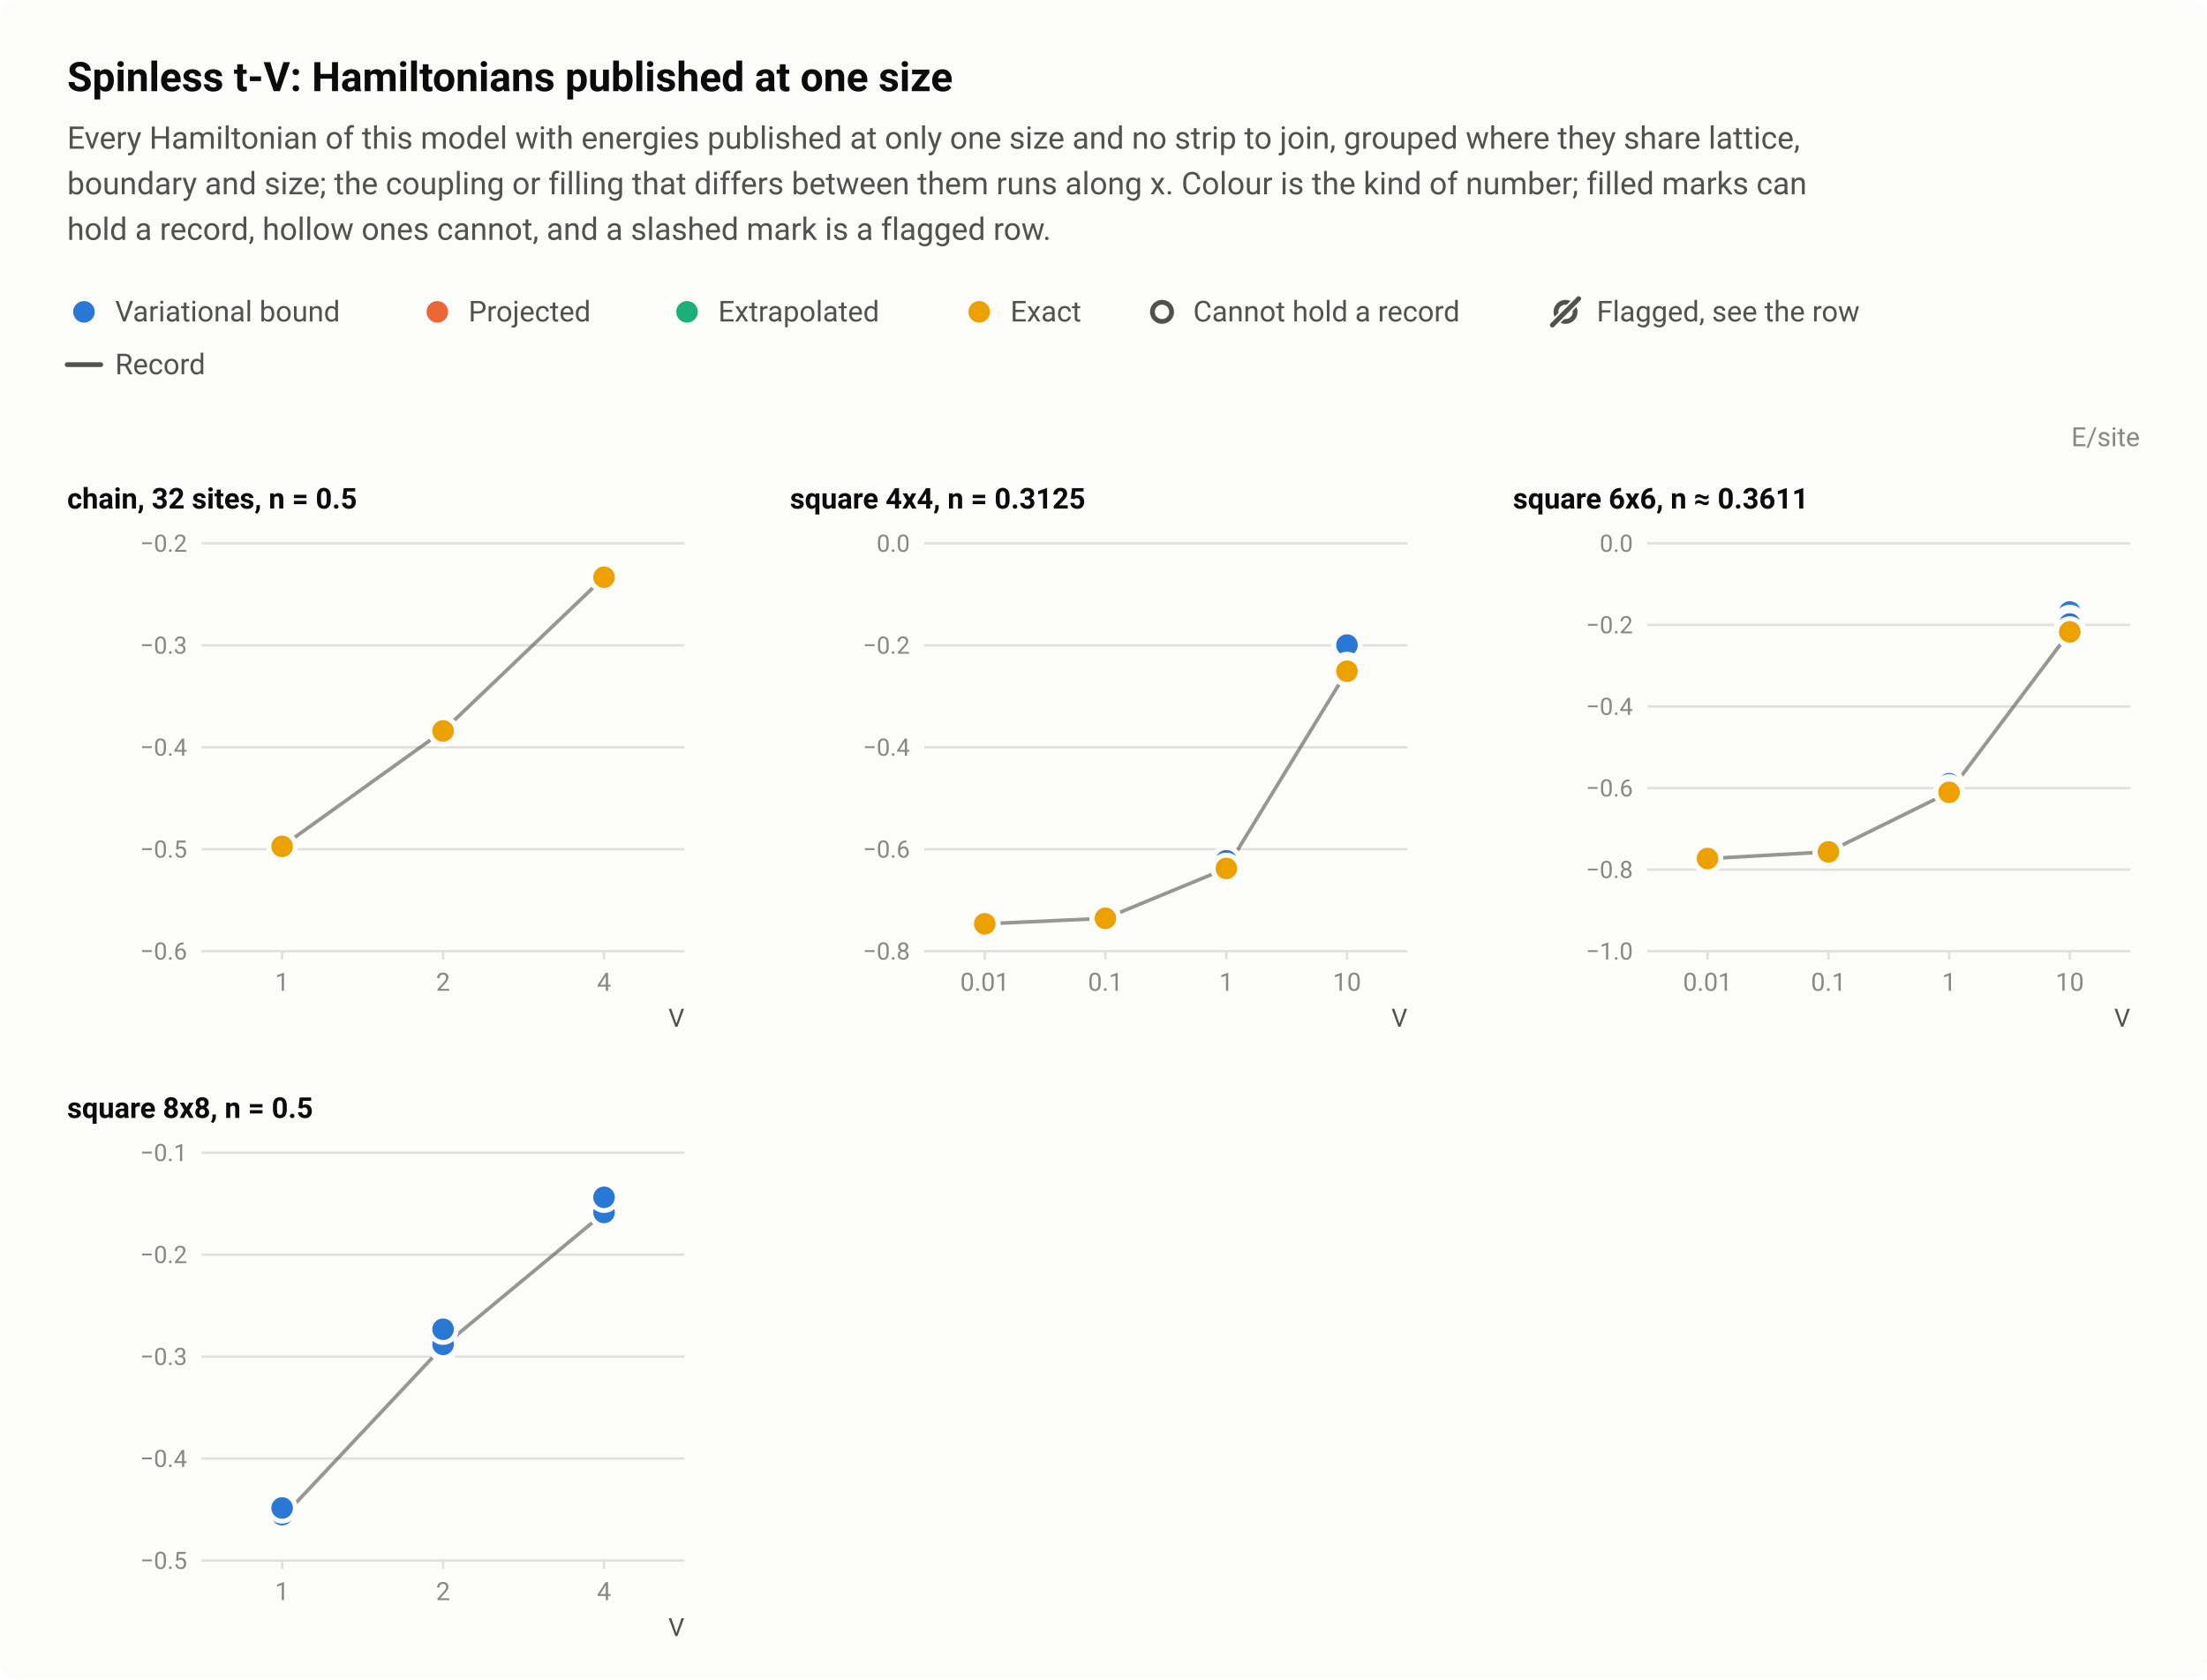
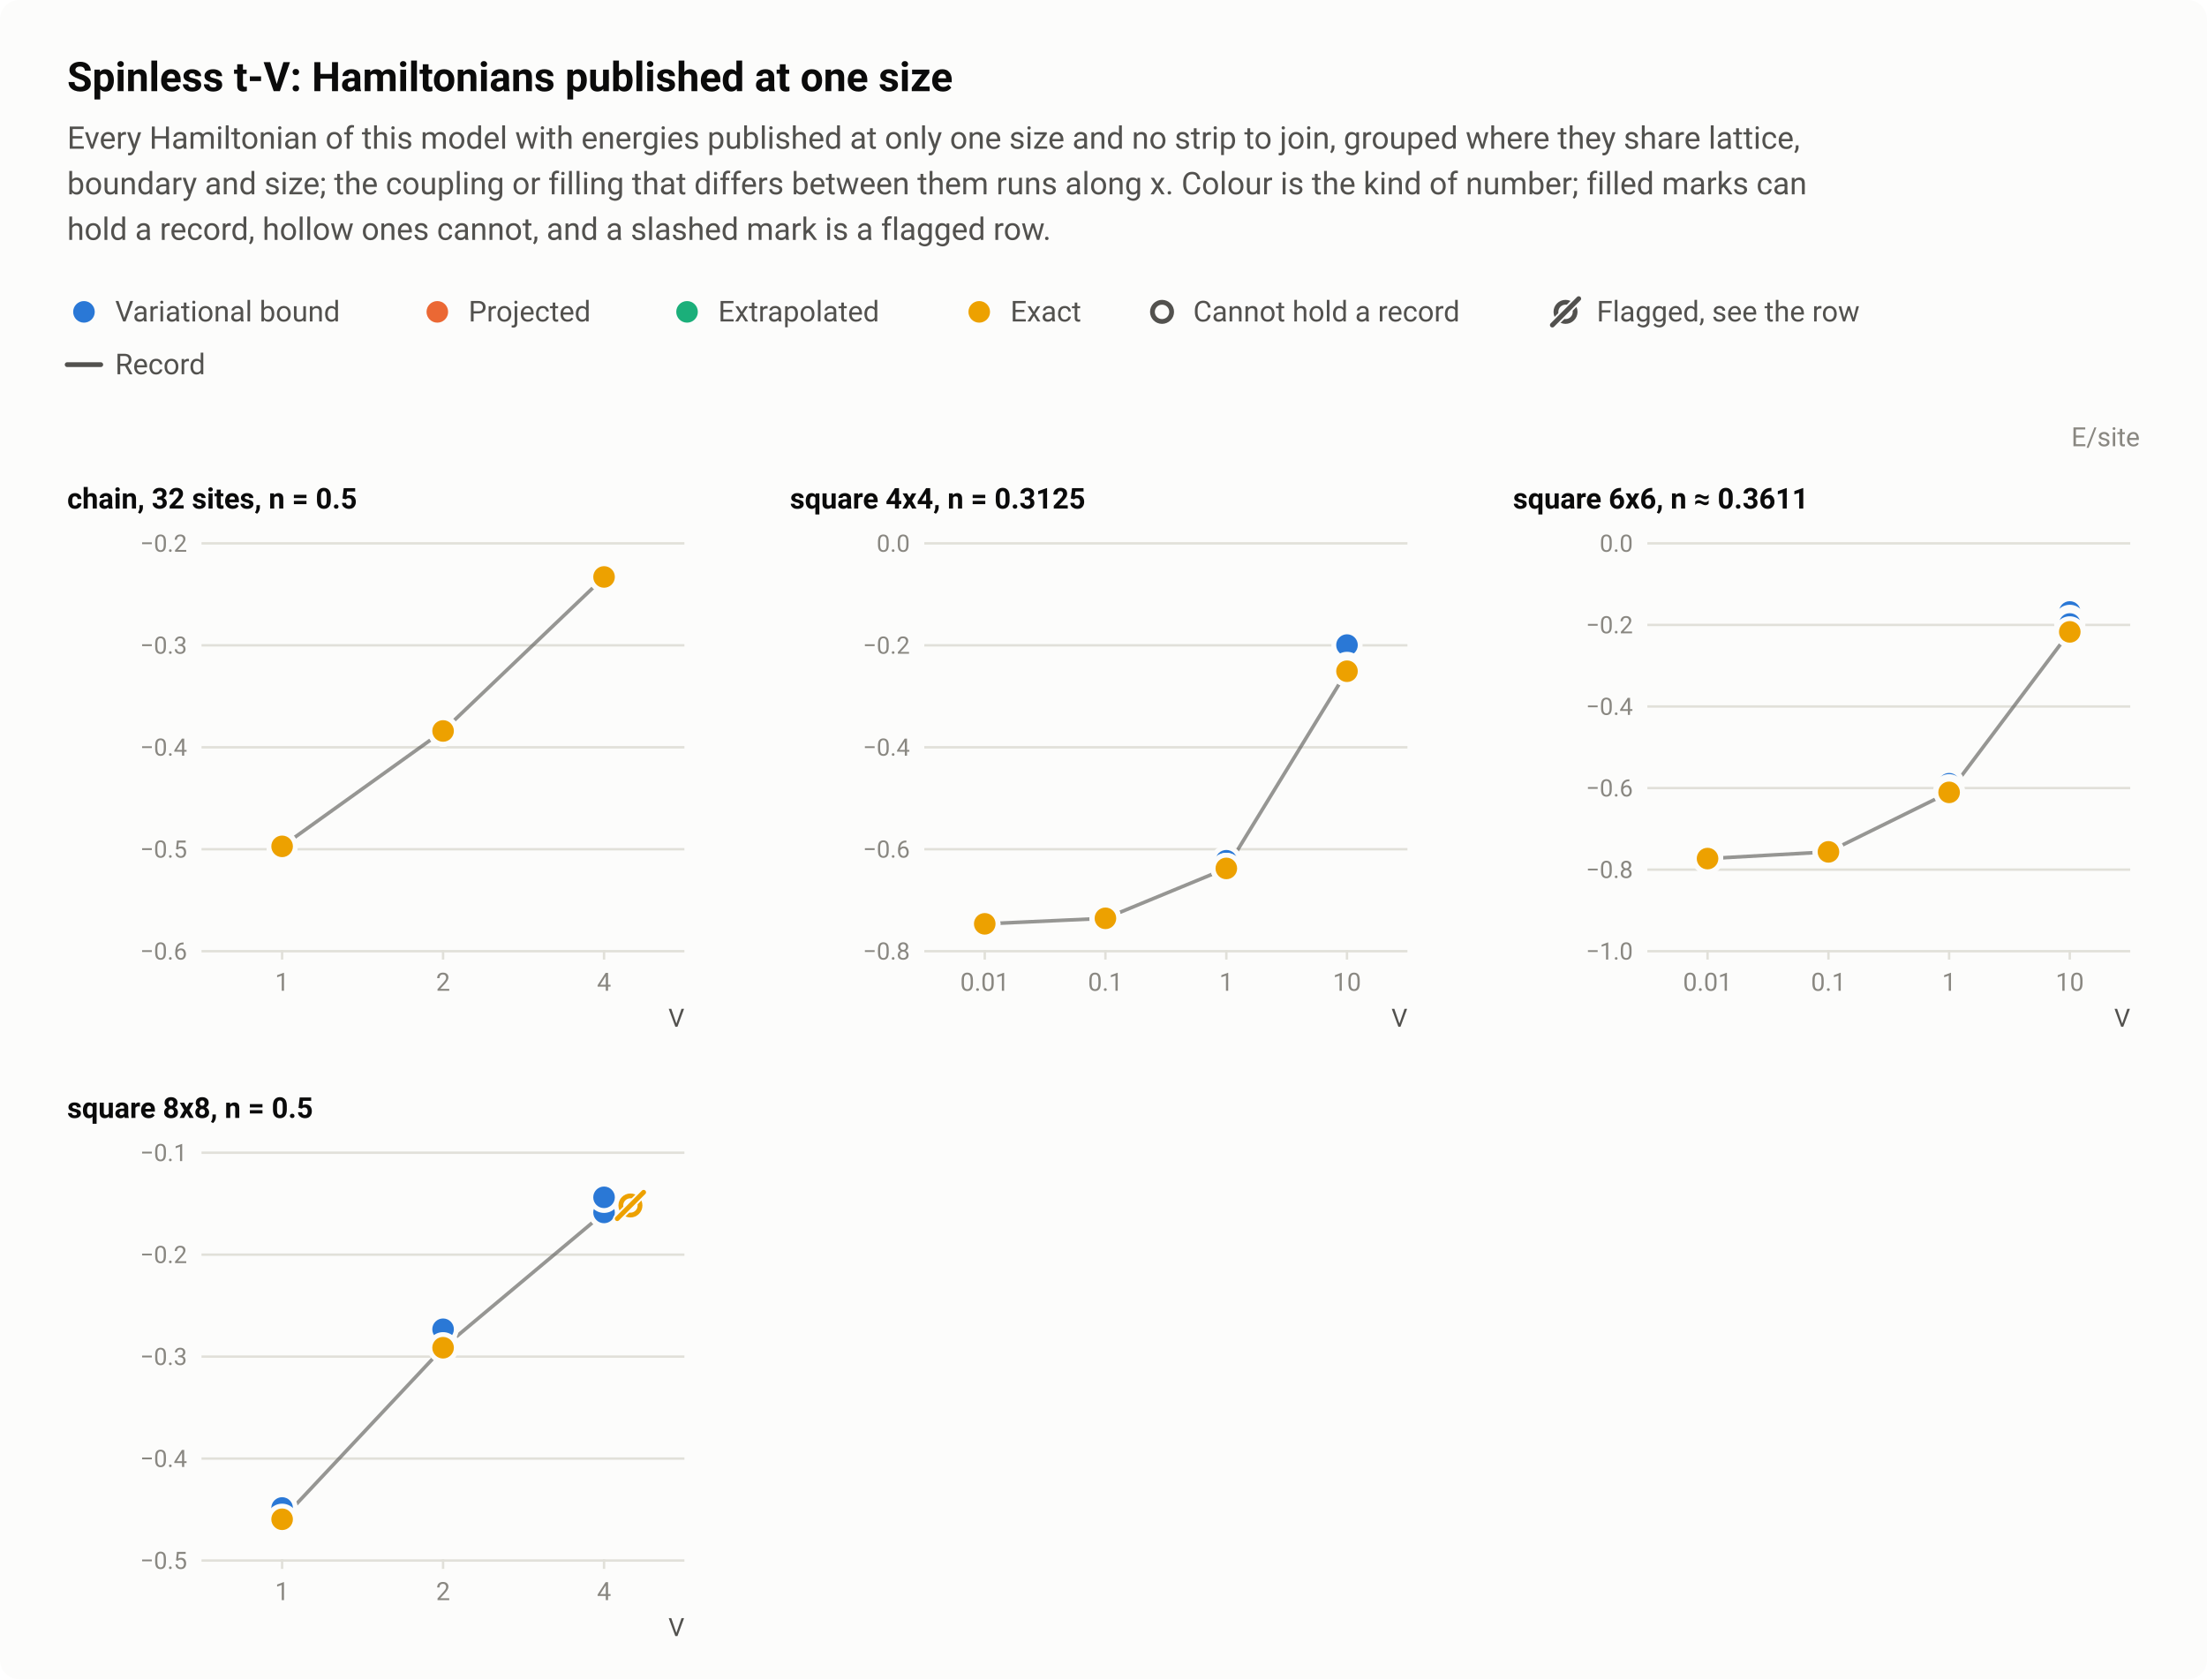
<svg xmlns="http://www.w3.org/2000/svg" width="920" height="700" viewBox="0 0 920 700" role="img" aria-labelledby="title desc">
  <style>text{font-family:system-ui,-apple-system,"Segoe UI",Roboto,"Helvetica Neue",Arial,sans-serif}</style>
  <rect width="920" height="700" rx="8" fill="#fcfcfb" />
  <text x="28" y="38" font-size="17" fill="#0b0b0b" font-weight="600">Spinless t-V: Hamiltonians published at one size</text>
  <text x="28" y="62" font-size="13" fill="#52514e">Every Hamiltonian of this model with energies published at only one size and no strip to join, grouped where they share lattice,</text>
  <text x="28" y="81" font-size="13" fill="#52514e">boundary and size; the coupling or filling that differs between them runs along x. Colour is the kind of number; filled marks can</text>
  <text x="28" y="100" font-size="13" fill="#52514e">hold a record, hollow ones cannot, and a slashed mark is a flagged row.</text>
  <circle cx="35" cy="130" r="6.5" fill="#fcfcfb" />
  <circle cx="35" cy="130" r="4.5" fill="#2a78d6" />
  <text x="48" y="134" font-size="12" fill="#52514e">Variational bound</text>
  <circle cx="182.3" cy="130" r="6.5" fill="#fcfcfb" />
  <circle cx="182.3" cy="130" r="4.5" fill="#eb6834" />
  <text x="195.3" y="134" font-size="12" fill="#52514e">Projected</text>
  <circle cx="286.4" cy="130" r="6.5" fill="#fcfcfb" />
  <circle cx="286.4" cy="130" r="4.5" fill="#1baf7a" />
  <text x="299.4" y="134" font-size="12" fill="#52514e">Extrapolated</text>
  <circle cx="408.2" cy="130" r="6.5" fill="#fcfcfb" />
  <circle cx="408.2" cy="130" r="4.5" fill="#eda100" />
  <text x="421.2" y="134" font-size="12" fill="#52514e">Exact</text>
  <circle cx="484.4" cy="130" r="6.5" fill="#fcfcfb" />
  <circle cx="484.4" cy="130" r="4" fill="#fcfcfb" stroke="#52514e" stroke-width="2" />
  <text x="497.4" y="134" font-size="12" fill="#52514e">Cannot hold a record</text>
  <circle cx="652.6" cy="130" r="4" fill="none" stroke="#52514e" stroke-width="2" />
  <path d="M647.1 135.5L658.1 124.5" stroke="#fcfcfb" stroke-width="3.5" stroke-linecap="round" />
  <path d="M647.1 135.5L658.1 124.5" stroke="#52514e" stroke-width="2" stroke-linecap="round" />
  <text x="665.6" y="134" font-size="12" fill="#52514e">Flagged, see the row</text>
  <path d="M28 152H42" stroke="#52514e" stroke-width="2" stroke-linecap="round" />
  <text x="48" y="156" font-size="12" fill="#52514e">Record</text>
  <text x="892" y="186" font-size="11" fill="#898781" text-anchor="end">E/site</text>
  <text x="28" y="212" font-size="12" fill="#0b0b0b" font-weight="600">chain, 32 sites, n = 0.5</text>
  <path d="M84 396.5H285.3" stroke="#e1e0d9" stroke-width="1" />
  <text x="78" y="400" font-size="10" fill="#898781" text-anchor="end" style="font-variant-numeric:tabular-nums">−0.6</text>
  <path d="M84 354H285.3" stroke="#e1e0d9" stroke-width="1" />
  <text x="78" y="357.5" font-size="10" fill="#898781" text-anchor="end" style="font-variant-numeric:tabular-nums">−0.5</text>
  <path d="M84 311.5H285.3" stroke="#e1e0d9" stroke-width="1" />
  <text x="78" y="315" font-size="10" fill="#898781" text-anchor="end" style="font-variant-numeric:tabular-nums">−0.4</text>
  <path d="M84 269H285.3" stroke="#e1e0d9" stroke-width="1" />
  <text x="78" y="272.5" font-size="10" fill="#898781" text-anchor="end" style="font-variant-numeric:tabular-nums">−0.3</text>
  <path d="M84 226.5H285.3" stroke="#e1e0d9" stroke-width="1" />
  <text x="78" y="230" font-size="10" fill="#898781" text-anchor="end" style="font-variant-numeric:tabular-nums">−0.2</text>
  <path d="M117.6 396v4" stroke="#e1e0d9" stroke-width="1" />
  <text x="117.6" y="413" font-size="10.5" fill="#898781" text-anchor="middle" style="font-variant-numeric:tabular-nums">1</text>
  <path d="M184.7 396v4" stroke="#e1e0d9" stroke-width="1" />
  <text x="184.7" y="413" font-size="10.5" fill="#898781" text-anchor="middle" style="font-variant-numeric:tabular-nums">2</text>
  <path d="M251.8 396v4" stroke="#e1e0d9" stroke-width="1" />
  <text x="251.8" y="413" font-size="10.5" fill="#898781" text-anchor="middle" style="font-variant-numeric:tabular-nums">4</text>
  <text x="285.3" y="428" font-size="10.5" fill="#52514e" text-anchor="end">V</text>
  <path d="M117.6 352.8L184.7 304.7L251.8 240.6" fill="none" stroke="#52514e" stroke-width="1.5" stroke-linejoin="round" opacity="0.6" />
  <a class="pt" href="/instances/#r-tV_chain_32_P_16_1-44393221">
    <circle cx="117.6" cy="352.8" r="6.5" fill="#fcfcfb" />
    <circle cx="117.6" cy="352.8" r="4.5" fill="#2a78d6" />
  </a>
  <a class="pt" href="/instances/#r-tV_chain_32_P_16_1-752bcd71">
    <circle cx="117.6" cy="352.8" r="6.5" fill="#fcfcfb" />
    <circle cx="117.6" cy="352.8" r="4.5" fill="#2a78d6" />
  </a>
  <a class="pt" href="/instances/#r-tV_chain_32_P_16_2-1f0fe902">
    <circle cx="184.7" cy="304.7" r="6.5" fill="#fcfcfb" />
    <circle cx="184.7" cy="304.7" r="4.5" fill="#2a78d6" />
  </a>
  <a class="pt" href="/instances/#r-tV_chain_32_P_16_4-43a8a292">
    <circle cx="251.8" cy="240.6" r="6.5" fill="#fcfcfb" />
    <circle cx="251.8" cy="240.6" r="4.5" fill="#2a78d6" />
  </a>
  <a class="pt" href="/instances/#r-tV_chain_32_P_16_1-94de25c7">
    <circle cx="117.6" cy="352.8" r="6.5" fill="#fcfcfb" />
    <circle cx="117.6" cy="352.8" r="4.5" fill="#eda100" />
  </a>
+   <a class="pt" href="/instances/#r-tV_chain_32_P_16_1-e59ff0fe">
+     <circle cx="117.6" cy="352.8" r="6.5" fill="#fcfcfb" />
+     <circle cx="117.6" cy="352.8" r="4.5" fill="#eda100" />
+   </a>
  <a class="pt" href="/instances/#r-tV_chain_32_P_16_2-4e69a317">
    <circle cx="184.7" cy="304.7" r="6.5" fill="#fcfcfb" />
    <circle cx="184.7" cy="304.7" r="4.5" fill="#eda100" />
  </a>
+   <a class="pt" href="/instances/#r-tV_chain_32_P_16_2-0f592c07">
+     <circle cx="184.7" cy="304.7" r="6.5" fill="#fcfcfb" />
+     <circle cx="184.7" cy="304.7" r="4.5" fill="#eda100" />
+   </a>
  <a class="pt" href="/instances/#r-tV_chain_32_P_16_4-20a07c3b">
    <circle cx="251.8" cy="240.6" r="6.5" fill="#fcfcfb" />
    <circle cx="251.8" cy="240.6" r="4.5" fill="#eda100" />
+   </a>
+   <a class="pt" href="/instances/#r-tV_chain_32_P_16_4-26759359">
+     <circle cx="251.8" cy="240.5" r="6.5" fill="#fcfcfb" />
+     <circle cx="251.8" cy="240.5" r="4.5" fill="#eda100" />
  </a>
  <text x="329.3" y="212" font-size="12" fill="#0b0b0b" font-weight="600">square 4x4, n = 0.3125</text>
  <path d="M385.3 396.5H586.7" stroke="#e1e0d9" stroke-width="1" />
  <text x="379.3" y="400" font-size="10" fill="#898781" text-anchor="end" style="font-variant-numeric:tabular-nums">−0.8</text>
  <path d="M385.3 354H586.7" stroke="#e1e0d9" stroke-width="1" />
  <text x="379.3" y="357.5" font-size="10" fill="#898781" text-anchor="end" style="font-variant-numeric:tabular-nums">−0.6</text>
  <path d="M385.3 311.5H586.7" stroke="#e1e0d9" stroke-width="1" />
  <text x="379.3" y="315" font-size="10" fill="#898781" text-anchor="end" style="font-variant-numeric:tabular-nums">−0.4</text>
  <path d="M385.3 269H586.7" stroke="#e1e0d9" stroke-width="1" />
  <text x="379.3" y="272.5" font-size="10" fill="#898781" text-anchor="end" style="font-variant-numeric:tabular-nums">−0.2</text>
  <path d="M385.3 226.5H586.7" stroke="#e1e0d9" stroke-width="1" />
  <text x="379.3" y="230" font-size="10" fill="#898781" text-anchor="end" style="font-variant-numeric:tabular-nums">0.0</text>
  <path d="M410.5 396v4" stroke="#e1e0d9" stroke-width="1" />
  <text x="410.5" y="413" font-size="10.5" fill="#898781" text-anchor="middle" style="font-variant-numeric:tabular-nums">0.01</text>
  <path d="M460.8 396v4" stroke="#e1e0d9" stroke-width="1" />
  <text x="460.8" y="413" font-size="10.5" fill="#898781" text-anchor="middle" style="font-variant-numeric:tabular-nums">0.1</text>
  <path d="M511.2 396v4" stroke="#e1e0d9" stroke-width="1" />
  <text x="511.2" y="413" font-size="10.5" fill="#898781" text-anchor="middle" style="font-variant-numeric:tabular-nums">1</text>
  <path d="M561.5 396v4" stroke="#e1e0d9" stroke-width="1" />
  <text x="561.5" y="413" font-size="10.5" fill="#898781" text-anchor="middle" style="font-variant-numeric:tabular-nums">10</text>
  <text x="586.7" y="428" font-size="10.5" fill="#52514e" text-anchor="end">V</text>
  <path d="M410.5 385.1L460.8 382.8L511.2 362L561.5 279.8" fill="none" stroke="#52514e" stroke-width="1.5" stroke-linejoin="round" opacity="0.6" />
  <a class="pt" href="/instances/#r-tV_square_16_P_5_0_01-60463c3e">
    <circle cx="410.5" cy="385.1" r="6.5" fill="#fcfcfb" />
    <circle cx="410.5" cy="385.1" r="4.5" fill="#2a78d6" />
  </a>
  <a class="pt" href="/instances/#r-tV_square_16_P_5_0_01-d451c6da">
    <circle cx="410.5" cy="385.1" r="6.5" fill="#fcfcfb" />
    <circle cx="410.5" cy="385.1" r="4.5" fill="#2a78d6" />
  </a>
  <a class="pt" href="/instances/#r-tV_square_16_P_5_0_01-1722ded8">
    <circle cx="410.5" cy="385.1" r="6.5" fill="#fcfcfb" />
    <circle cx="410.5" cy="385.1" r="4.5" fill="#2a78d6" />
  </a>
  <a class="pt" href="/instances/#r-tV_square_16_P_5_0_1-5dc637f6">
    <circle cx="460.8" cy="382.8" r="6.5" fill="#fcfcfb" />
    <circle cx="460.8" cy="382.8" r="4.5" fill="#2a78d6" />
  </a>
  <a class="pt" href="/instances/#r-tV_square_16_P_5_0_1-cfdd5343">
    <circle cx="460.8" cy="382.8" r="6.5" fill="#fcfcfb" />
    <circle cx="460.8" cy="382.8" r="4.5" fill="#2a78d6" />
  </a>
  <a class="pt" href="/instances/#r-tV_square_16_P_5_0_1-eabea9e0">
    <circle cx="460.8" cy="382.8" r="6.5" fill="#fcfcfb" />
    <circle cx="460.8" cy="382.8" r="4.5" fill="#2a78d6" />
  </a>
  <a class="pt" href="/instances/#r-tV_square_16_P_5_0_1-43a67f5f">
    <circle cx="460.8" cy="382.8" r="6.5" fill="#fcfcfb" />
    <circle cx="460.8" cy="382.8" r="4.5" fill="#2a78d6" />
  </a>
  <a class="pt" href="/instances/#r-tV_square_16_P_5_0_1-87543479">
    <circle cx="460.8" cy="382.7" r="6.5" fill="#fcfcfb" />
    <circle cx="460.8" cy="382.7" r="4.5" fill="#2a78d6" />
  </a>
  <a class="pt" href="/instances/#r-tV_square_16_P_5_0_1-b025d6f5">
    <circle cx="460.8" cy="382.7" r="6.5" fill="#fcfcfb" />
    <circle cx="460.8" cy="382.7" r="4.5" fill="#2a78d6" />
  </a>
  <a class="pt" href="/instances/#r-tV_square_16_P_5_1-17cc9c02">
    <circle cx="511.2" cy="362" r="6.5" fill="#fcfcfb" />
    <circle cx="511.2" cy="362" r="4.5" fill="#2a78d6" />
  </a>
  <a class="pt" href="/instances/#r-tV_square_16_P_5_1-d6d5db07">
    <circle cx="511.2" cy="362" r="6.5" fill="#fcfcfb" />
    <circle cx="511.2" cy="362" r="4.5" fill="#2a78d6" />
  </a>
  <a class="pt" href="/instances/#r-tV_square_16_P_5_1-b8057893">
    <circle cx="511.2" cy="362" r="6.5" fill="#fcfcfb" />
    <circle cx="511.2" cy="362" r="4.5" fill="#2a78d6" />
  </a>
  <a class="pt" href="/instances/#r-tV_square_16_P_5_1-cf4cb9ac">
    <circle cx="511.2" cy="362" r="6.5" fill="#fcfcfb" />
    <circle cx="511.2" cy="362" r="4.5" fill="#2a78d6" />
  </a>
  <a class="pt" href="/instances/#r-tV_square_16_P_5_1-7d20d633">
    <circle cx="511.2" cy="358.8" r="6.5" fill="#fcfcfb" />
    <circle cx="511.2" cy="358.8" r="4.5" fill="#2a78d6" />
  </a>
  <a class="pt" href="/instances/#r-tV_square_16_P_5_1-dc8242e8">
    <circle cx="511.2" cy="362" r="6.5" fill="#fcfcfb" />
    <circle cx="511.2" cy="362" r="4.5" fill="#2a78d6" />
  </a>
  <a class="pt" href="/instances/#r-tV_square_16_P_5_10-466b5455">
    <circle cx="561.5" cy="276.2" r="6.5" fill="#fcfcfb" />
    <circle cx="561.5" cy="276.2" r="4.5" fill="#2a78d6" />
  </a>
  <a class="pt" href="/instances/#r-tV_square_16_P_5_10-e4514f6c">
    <circle cx="561.5" cy="276.5" r="6.5" fill="#fcfcfb" />
    <circle cx="561.5" cy="276.5" r="4.5" fill="#2a78d6" />
  </a>
  <a class="pt" href="/instances/#r-tV_square_16_P_5_10-ffd7e85e">
    <circle cx="561.5" cy="279.4" r="6.5" fill="#fcfcfb" />
    <circle cx="561.5" cy="279.4" r="4.5" fill="#2a78d6" />
  </a>
  <a class="pt" href="/instances/#r-tV_square_16_P_5_10-e24dd943">
    <circle cx="561.5" cy="279.8" r="6.5" fill="#fcfcfb" />
    <circle cx="561.5" cy="279.8" r="4.5" fill="#2a78d6" />
  </a>
  <a class="pt" href="/instances/#r-tV_square_16_P_5_10-e86df118">
    <circle cx="561.5" cy="268.9" r="6.5" fill="#fcfcfb" />
    <circle cx="561.5" cy="268.9" r="4.5" fill="#2a78d6" />
  </a>
  <a class="pt" href="/instances/#r-tV_square_16_P_5_10-14d23aec">
    <circle cx="561.5" cy="278.2" r="6.5" fill="#fcfcfb" />
    <circle cx="561.5" cy="278.2" r="4.5" fill="#2a78d6" />
  </a>
  <a class="pt" href="/instances/#r-tV_square_16_P_5_0_01-6a17f5cd">
    <circle cx="410.5" cy="385.1" r="6.5" fill="#fcfcfb" />
    <circle cx="410.5" cy="385.1" r="4.5" fill="#eda100" />
  </a>
  <a class="pt" href="/instances/#r-tV_square_16_P_5_0_1-ce22680b">
    <circle cx="460.8" cy="382.8" r="6.5" fill="#fcfcfb" />
    <circle cx="460.8" cy="382.8" r="4.5" fill="#eda100" />
  </a>
  <a class="pt" href="/instances/#r-tV_square_16_P_5_1-6a3d3860">
    <circle cx="511.2" cy="362" r="6.5" fill="#fcfcfb" />
    <circle cx="511.2" cy="362" r="4.5" fill="#eda100" />
  </a>
  <a class="pt" href="/instances/#r-tV_square_16_P_5_10-714a4834">
    <circle cx="561.5" cy="279.8" r="6.5" fill="#fcfcfb" />
    <circle cx="561.5" cy="279.8" r="4.5" fill="#eda100" />
  </a>
  <text x="630.7" y="212" font-size="12" fill="#0b0b0b" font-weight="600">square 6x6, n ≈ 0.3611</text>
  <path d="M686.7 396.5H888" stroke="#e1e0d9" stroke-width="1" />
  <text x="680.7" y="400" font-size="10" fill="#898781" text-anchor="end" style="font-variant-numeric:tabular-nums">−1.0</text>
  <path d="M686.7 362.5H888" stroke="#e1e0d9" stroke-width="1" />
  <text x="680.7" y="366" font-size="10" fill="#898781" text-anchor="end" style="font-variant-numeric:tabular-nums">−0.8</text>
  <path d="M686.7 328.5H888" stroke="#e1e0d9" stroke-width="1" />
  <text x="680.7" y="332" font-size="10" fill="#898781" text-anchor="end" style="font-variant-numeric:tabular-nums">−0.6</text>
  <path d="M686.7 294.5H888" stroke="#e1e0d9" stroke-width="1" />
  <text x="680.7" y="298" font-size="10" fill="#898781" text-anchor="end" style="font-variant-numeric:tabular-nums">−0.4</text>
  <path d="M686.7 260.5H888" stroke="#e1e0d9" stroke-width="1" />
  <text x="680.7" y="264" font-size="10" fill="#898781" text-anchor="end" style="font-variant-numeric:tabular-nums">−0.2</text>
  <path d="M686.7 226.5H888" stroke="#e1e0d9" stroke-width="1" />
  <text x="680.7" y="230" font-size="10" fill="#898781" text-anchor="end" style="font-variant-numeric:tabular-nums">0.0</text>
  <path d="M711.8 396v4" stroke="#e1e0d9" stroke-width="1" />
  <text x="711.8" y="413" font-size="10.5" fill="#898781" text-anchor="middle" style="font-variant-numeric:tabular-nums">0.01</text>
  <path d="M762.2 396v4" stroke="#e1e0d9" stroke-width="1" />
  <text x="762.2" y="413" font-size="10.5" fill="#898781" text-anchor="middle" style="font-variant-numeric:tabular-nums">0.1</text>
  <path d="M812.5 396v4" stroke="#e1e0d9" stroke-width="1" />
  <text x="812.5" y="413" font-size="10.5" fill="#898781" text-anchor="middle" style="font-variant-numeric:tabular-nums">1</text>
  <path d="M862.8 396v4" stroke="#e1e0d9" stroke-width="1" />
  <text x="862.8" y="413" font-size="10.5" fill="#898781" text-anchor="middle" style="font-variant-numeric:tabular-nums">10</text>
  <text x="888" y="428" font-size="10.5" fill="#52514e" text-anchor="end">V</text>
  <path d="M711.8 357.9L762.2 355.1L812.5 330.3L862.8 263.4" fill="none" stroke="#52514e" stroke-width="1.5" stroke-linejoin="round" opacity="0.6" />
  <a class="pt" href="/instances/#r-tV_square_36_P_13_0_01-35209cba">
    <circle cx="711.8" cy="357.9" r="6.5" fill="#fcfcfb" />
    <circle cx="711.8" cy="357.9" r="4.5" fill="#2a78d6" />
  </a>
  <a class="pt" href="/instances/#r-tV_square_36_P_13_0_01-88b0b641">
    <circle cx="711.8" cy="357.9" r="6.5" fill="#fcfcfb" />
    <circle cx="711.8" cy="357.9" r="4.5" fill="#2a78d6" />
  </a>
  <a class="pt" href="/instances/#r-tV_square_36_P_13_0_01-a3f18541">
    <circle cx="711.8" cy="357.9" r="6.5" fill="#fcfcfb" />
    <circle cx="711.8" cy="357.9" r="4.5" fill="#2a78d6" />
  </a>
  <a class="pt" href="/instances/#r-tV_square_36_P_13_0_01-2003740f">
    <circle cx="711.8" cy="357.9" r="6.5" fill="#fcfcfb" />
    <circle cx="711.8" cy="357.9" r="4.5" fill="#2a78d6" />
  </a>
  <a class="pt" href="/instances/#r-tV_square_36_P_13_0_1-e1b37b39">
    <circle cx="762.2" cy="355.1" r="6.5" fill="#fcfcfb" />
    <circle cx="762.2" cy="355.1" r="4.5" fill="#2a78d6" />
  </a>
  <a class="pt" href="/instances/#r-tV_square_36_P_13_0_1-c09a5d88">
    <circle cx="762.2" cy="355.1" r="6.5" fill="#fcfcfb" />
    <circle cx="762.2" cy="355.1" r="4.5" fill="#2a78d6" />
  </a>
  <a class="pt" href="/instances/#r-tV_square_36_P_13_0_1-0200510d">
    <circle cx="762.2" cy="355.1" r="6.5" fill="#fcfcfb" />
    <circle cx="762.2" cy="355.1" r="4.5" fill="#2a78d6" />
  </a>
  <a class="pt" href="/instances/#r-tV_square_36_P_13_0_1-0211cc78">
    <circle cx="762.2" cy="355.1" r="6.5" fill="#fcfcfb" />
    <circle cx="762.2" cy="355.1" r="4.5" fill="#2a78d6" />
  </a>
  <a class="pt" href="/instances/#r-tV_square_36_P_13_1-7fa6c1c6">
    <circle cx="812.5" cy="330" r="6.5" fill="#fcfcfb" />
    <circle cx="812.5" cy="330" r="4.5" fill="#2a78d6" />
  </a>
  <a class="pt" href="/instances/#r-tV_square_36_P_13_1-a7b64939">
    <circle cx="812.5" cy="330.2" r="6.5" fill="#fcfcfb" />
    <circle cx="812.5" cy="330.2" r="4.5" fill="#2a78d6" />
  </a>
  <a class="pt" href="/instances/#r-tV_square_36_P_13_1-5b9e6ab2">
    <circle cx="812.5" cy="330.2" r="6.5" fill="#fcfcfb" />
    <circle cx="812.5" cy="330.2" r="4.5" fill="#2a78d6" />
  </a>
  <a class="pt" href="/instances/#r-tV_square_36_P_13_1-cf474577">
    <circle cx="812.5" cy="326.7" r="6.5" fill="#fcfcfb" />
    <circle cx="812.5" cy="326.7" r="4.5" fill="#2a78d6" />
  </a>
  <a class="pt" href="/instances/#r-tV_square_36_P_13_1-46baac9c">
    <circle cx="812.5" cy="329.2" r="6.5" fill="#fcfcfb" />
    <circle cx="812.5" cy="329.2" r="4.5" fill="#2a78d6" />
  </a>
  <a class="pt" href="/instances/#r-tV_square_36_P_13_10-46330e51">
    <circle cx="862.8" cy="255.1" r="6.5" fill="#fcfcfb" />
    <circle cx="862.8" cy="255.1" r="4.5" fill="#2a78d6" />
  </a>
  <a class="pt" href="/instances/#r-tV_square_36_P_13_10-8c656e35">
    <circle cx="862.8" cy="261.7" r="6.5" fill="#fcfcfb" />
    <circle cx="862.8" cy="261.7" r="4.5" fill="#2a78d6" />
  </a>
  <a class="pt" href="/instances/#r-tV_square_36_P_13_10-db284803">
    <circle cx="862.8" cy="263.4" r="6.5" fill="#fcfcfb" />
    <circle cx="862.8" cy="263.4" r="4.5" fill="#2a78d6" />
  </a>
  <a class="pt" href="/instances/#r-tV_square_36_P_13_10-e78dc218">
    <circle cx="862.8" cy="258.6" r="6.5" fill="#fcfcfb" />
    <circle cx="862.8" cy="258.6" r="4.5" fill="#2a78d6" />
  </a>
  <a class="pt" href="/instances/#r-tV_square_36_P_13_10-a27eea2d">
    <circle cx="862.8" cy="260.1" r="6.5" fill="#fcfcfb" />
    <circle cx="862.8" cy="260.1" r="4.5" fill="#2a78d6" />
  </a>
  <a class="pt" href="/instances/#r-tV_square_36_P_13_0_01-46d78e51">
    <circle cx="711.8" cy="357.9" r="6.5" fill="#fcfcfb" />
    <circle cx="711.8" cy="357.9" r="4.5" fill="#eda100" />
  </a>
  <a class="pt" href="/instances/#r-tV_square_36_P_13_0_1-64f462b0">
    <circle cx="762.2" cy="355.1" r="6.5" fill="#fcfcfb" />
    <circle cx="762.2" cy="355.1" r="4.5" fill="#eda100" />
  </a>
  <a class="pt" href="/instances/#r-tV_square_36_P_13_1-00322a11">
    <circle cx="812.5" cy="330.3" r="6.5" fill="#fcfcfb" />
    <circle cx="812.5" cy="330.3" r="4.5" fill="#eda100" />
  </a>
  <a class="pt" href="/instances/#r-tV_square_36_P_13_10-5d54733d">
    <circle cx="862.8" cy="263.4" r="6.5" fill="#fcfcfb" />
    <circle cx="862.8" cy="263.4" r="4.5" fill="#eda100" />
  </a>
  <text x="28" y="466" font-size="12" fill="#0b0b0b" font-weight="600">square 8x8, n = 0.5</text>
  <path d="M84 650.5H285.3" stroke="#e1e0d9" stroke-width="1" />
  <text x="78" y="654" font-size="10" fill="#898781" text-anchor="end" style="font-variant-numeric:tabular-nums">−0.5</text>
  <path d="M84 608H285.3" stroke="#e1e0d9" stroke-width="1" />
  <text x="78" y="611.5" font-size="10" fill="#898781" text-anchor="end" style="font-variant-numeric:tabular-nums">−0.4</text>
  <path d="M84 565.5H285.3" stroke="#e1e0d9" stroke-width="1" />
  <text x="78" y="569" font-size="10" fill="#898781" text-anchor="end" style="font-variant-numeric:tabular-nums">−0.3</text>
  <path d="M84 523H285.3" stroke="#e1e0d9" stroke-width="1" />
  <text x="78" y="526.5" font-size="10" fill="#898781" text-anchor="end" style="font-variant-numeric:tabular-nums">−0.2</text>
  <path d="M84 480.5H285.3" stroke="#e1e0d9" stroke-width="1" />
  <text x="78" y="484" font-size="10" fill="#898781" text-anchor="end" style="font-variant-numeric:tabular-nums">−0.1</text>
  <path d="M117.6 650v4" stroke="#e1e0d9" stroke-width="1" />
  <text x="117.6" y="667" font-size="10.5" fill="#898781" text-anchor="middle" style="font-variant-numeric:tabular-nums">1</text>
  <path d="M184.7 650v4" stroke="#e1e0d9" stroke-width="1" />
  <text x="184.7" y="667" font-size="10.5" fill="#898781" text-anchor="middle" style="font-variant-numeric:tabular-nums">2</text>
  <path d="M251.8 650v4" stroke="#e1e0d9" stroke-width="1" />
  <text x="251.8" y="667" font-size="10.5" fill="#898781" text-anchor="middle" style="font-variant-numeric:tabular-nums">4</text>
  <text x="285.3" y="682" font-size="10.5" fill="#52514e" text-anchor="end">V</text>
-   <path d="M117.6 632.6L184.7 561.2L251.8 505.6" fill="none" stroke="#52514e" stroke-width="1.5" stroke-linejoin="round" opacity="0.6" />
+   <path d="M117.6 633.3L184.7 561.8L251.8 505.6" fill="none" stroke="#52514e" stroke-width="1.5" stroke-linejoin="round" opacity="0.6" />
  <a class="pt" href="/instances/#r-tV_square_64_P_32_1-240917d4">
    <circle cx="117.6" cy="632.6" r="6.5" fill="#fcfcfb" />
    <circle cx="117.6" cy="632.6" r="4.5" fill="#2a78d6" />
  </a>
  <a class="pt" href="/instances/#r-tV_square_64_P_32_1-0e460d8d">
    <circle cx="117.6" cy="631.4" r="6.5" fill="#fcfcfb" />
    <circle cx="117.6" cy="631.4" r="4.5" fill="#2a78d6" />
  </a>
  <a class="pt" href="/instances/#r-tV_square_64_P_32_1-4107481a">
    <circle cx="117.6" cy="628.6" r="6.5" fill="#fcfcfb" />
    <circle cx="117.6" cy="628.6" r="4.5" fill="#2a78d6" />
  </a>
  <a class="pt" href="/instances/#r-tV_square_64_P_32_2-4575de60">
    <circle cx="184.7" cy="561.2" r="6.5" fill="#fcfcfb" />
    <circle cx="184.7" cy="561.2" r="4.5" fill="#2a78d6" />
  </a>
  <a class="pt" href="/instances/#r-tV_square_64_P_32_2-e750eed0">
    <circle cx="184.7" cy="560.4" r="6.5" fill="#fcfcfb" />
    <circle cx="184.7" cy="560.4" r="4.5" fill="#2a78d6" />
  </a>
  <a class="pt" href="/instances/#r-tV_square_64_P_32_2-f4309a7f">
    <circle cx="184.7" cy="554.1" r="6.5" fill="#fcfcfb" />
    <circle cx="184.7" cy="554.1" r="4.5" fill="#2a78d6" />
  </a>
  <a class="pt" href="/instances/#r-tV_square_64_P_32_4-cab54cfe">
    <circle cx="251.8" cy="505.6" r="6.5" fill="#fcfcfb" />
    <circle cx="251.8" cy="505.6" r="4.5" fill="#2a78d6" />
  </a>
  <a class="pt" href="/instances/#r-tV_square_64_P_32_4-a0a738c2">
    <circle cx="251.8" cy="505.4" r="6.5" fill="#fcfcfb" />
    <circle cx="251.8" cy="505.4" r="4.5" fill="#2a78d6" />
  </a>
  <a class="pt" href="/instances/#r-tV_square_64_P_32_4-c2be0d23">
    <circle cx="251.8" cy="499.1" r="6.5" fill="#fcfcfb" />
    <circle cx="251.8" cy="499.1" r="4.5" fill="#2a78d6" />
  </a>
+   <a class="pt" href="/instances/#r-tV_square_64_P_32_1-f9de0956">
+     <circle cx="117.6" cy="633.3" r="6.5" fill="#fcfcfb" />
+     <circle cx="117.6" cy="633.3" r="4.5" fill="#eda100" />
+   </a>
+   <a class="pt" href="/instances/#r-tV_square_64_P_32_2-a15d3855">
+     <circle cx="184.7" cy="561.8" r="6.5" fill="#fcfcfb" />
+     <circle cx="184.7" cy="561.8" r="4.5" fill="#eda100" />
+   </a>
+   <a class="pt" href="/instances/#r-tV_square_64_P_32_4-78f84c61">
+     <circle cx="262.8" cy="502.5" r="4" fill="none" stroke="#eda100" stroke-width="2" />
+     <path d="M257.3 508L268.3 497" stroke="#fcfcfb" stroke-width="3.5" stroke-linecap="round" />
+     <path d="M257.3 508L268.3 497" stroke="#eda100" stroke-width="2" stroke-linecap="round" />
+   </a>
</svg>
